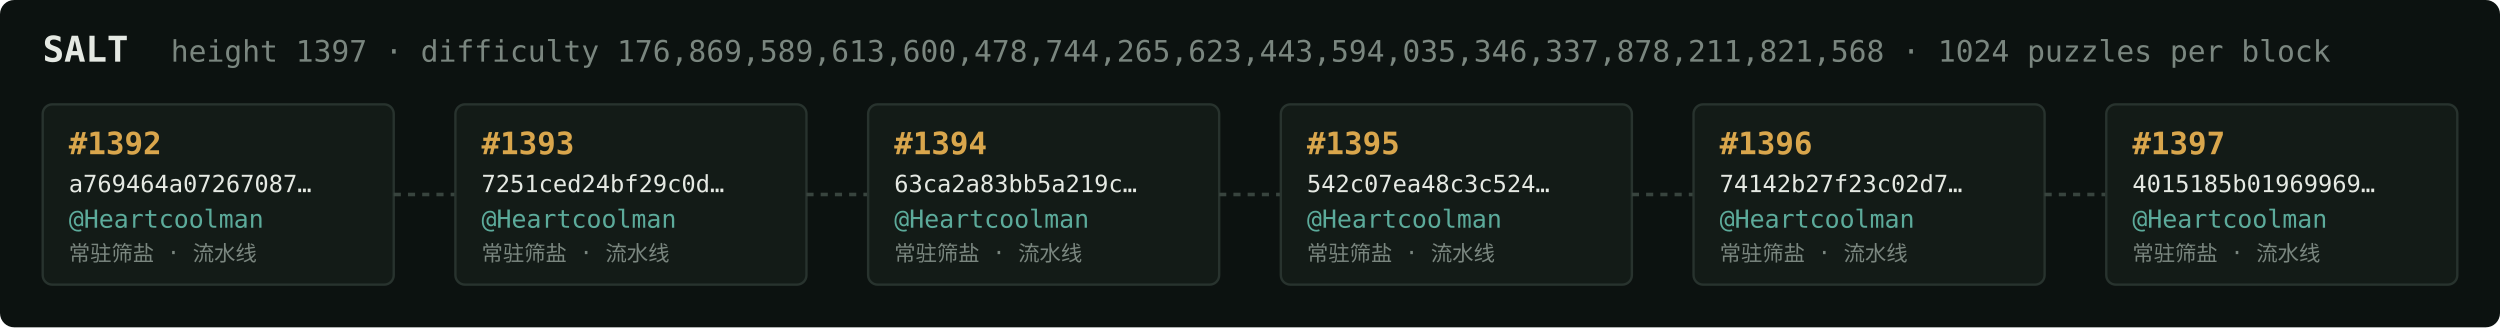
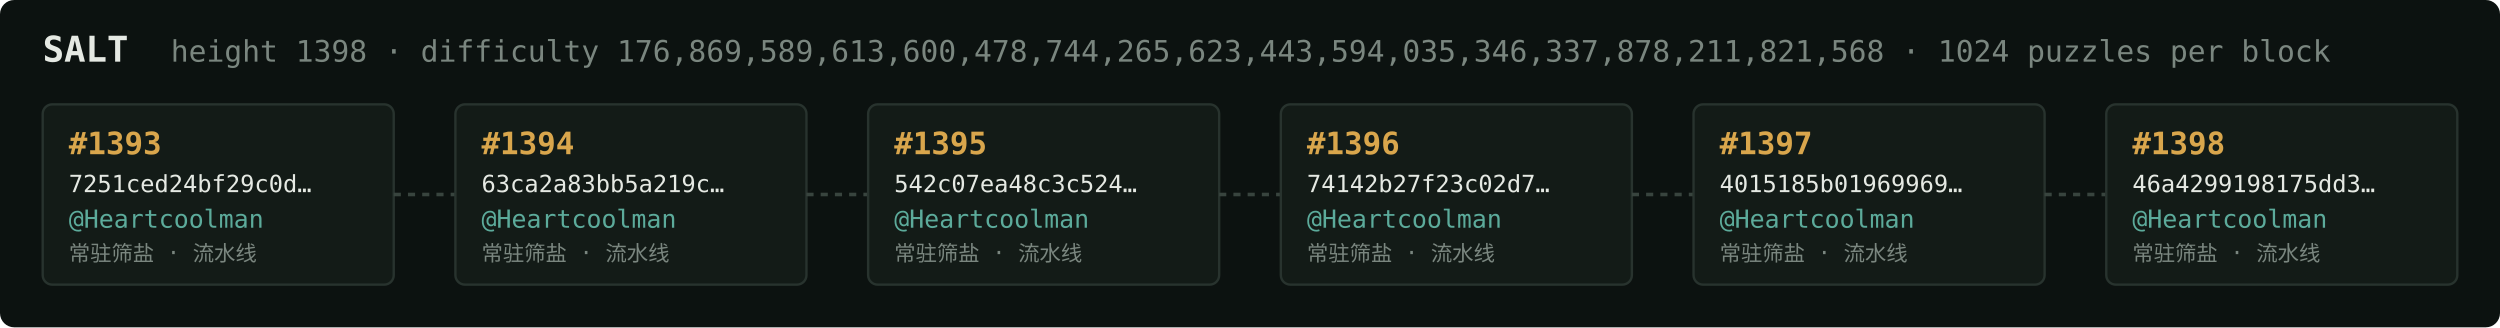
<svg xmlns="http://www.w3.org/2000/svg" width="1054" height="138" viewBox="0 0 1054 138" font-family="ui-monospace,SFMono-Regular,Menlo,monospace">
  <rect fill="#0c1210" width="1054" height="138" rx="6" />
  <text x="18" y="26" fill="#e5e9e3" font-size="15" font-weight="700">SALT</text>
-   <text x="72" y="26" fill="#7a867f" font-size="12.5">height 1397 · difficulty 176,869,589,613,600,478,744,265,623,443,594,035,346,337,878,211,821,568 · 1024 puzzles per block</text>
+   <text x="72" y="26" fill="#7a867f" font-size="12.5">height 1398 · difficulty 176,869,589,613,600,478,744,265,623,443,594,035,346,337,878,211,821,568 · 1024 puzzles per block</text>
  <rect x="18" y="44" width="148" height="76" rx="4" fill="#131b17" stroke="#28332e" stroke-width="1" />
-   <text x="29" y="65" fill="#d9a64c" font-size="13" font-weight="700">#1392</text>
-   <text x="29" y="81" fill="#e5e9e3" font-size="10">a769464a07267087…</text>
+   <text x="29" y="65" fill="#d9a64c" font-size="13" font-weight="700">#1393</text>
+   <text x="29" y="81" fill="#e5e9e3" font-size="10">7251ced24bf29c0d…</text>
  <text x="29" y="96" fill="#5cab9b" font-size="10.5">@Heartcoolman</text>
  <text x="29" y="110" fill="#7a867f" font-size="9">常驻筛盐 · 流水线</text>
  <line x1="166" y1="82.0" x2="192" y2="82.0" stroke="#38443e" stroke-width="1.5" stroke-dasharray="3 3" />
  <rect x="192" y="44" width="148" height="76" rx="4" fill="#131b17" stroke="#28332e" stroke-width="1" />
-   <text x="203" y="65" fill="#d9a64c" font-size="13" font-weight="700">#1393</text>
-   <text x="203" y="81" fill="#e5e9e3" font-size="10">7251ced24bf29c0d…</text>
+   <text x="203" y="65" fill="#d9a64c" font-size="13" font-weight="700">#1394</text>
+   <text x="203" y="81" fill="#e5e9e3" font-size="10">63ca2a83bb5a219c…</text>
  <text x="203" y="96" fill="#5cab9b" font-size="10.5">@Heartcoolman</text>
  <text x="203" y="110" fill="#7a867f" font-size="9">常驻筛盐 · 流水线</text>
  <line x1="340" y1="82.0" x2="366" y2="82.0" stroke="#38443e" stroke-width="1.5" stroke-dasharray="3 3" />
  <rect x="366" y="44" width="148" height="76" rx="4" fill="#131b17" stroke="#28332e" stroke-width="1" />
-   <text x="377" y="65" fill="#d9a64c" font-size="13" font-weight="700">#1394</text>
-   <text x="377" y="81" fill="#e5e9e3" font-size="10">63ca2a83bb5a219c…</text>
+   <text x="377" y="65" fill="#d9a64c" font-size="13" font-weight="700">#1395</text>
+   <text x="377" y="81" fill="#e5e9e3" font-size="10">542c07ea48c3c524…</text>
  <text x="377" y="96" fill="#5cab9b" font-size="10.5">@Heartcoolman</text>
  <text x="377" y="110" fill="#7a867f" font-size="9">常驻筛盐 · 流水线</text>
  <line x1="514" y1="82.0" x2="540" y2="82.0" stroke="#38443e" stroke-width="1.5" stroke-dasharray="3 3" />
  <rect x="540" y="44" width="148" height="76" rx="4" fill="#131b17" stroke="#28332e" stroke-width="1" />
-   <text x="551" y="65" fill="#d9a64c" font-size="13" font-weight="700">#1395</text>
-   <text x="551" y="81" fill="#e5e9e3" font-size="10">542c07ea48c3c524…</text>
+   <text x="551" y="65" fill="#d9a64c" font-size="13" font-weight="700">#1396</text>
+   <text x="551" y="81" fill="#e5e9e3" font-size="10">74142b27f23c02d7…</text>
  <text x="551" y="96" fill="#5cab9b" font-size="10.5">@Heartcoolman</text>
  <text x="551" y="110" fill="#7a867f" font-size="9">常驻筛盐 · 流水线</text>
  <line x1="688" y1="82.0" x2="714" y2="82.0" stroke="#38443e" stroke-width="1.5" stroke-dasharray="3 3" />
  <rect x="714" y="44" width="148" height="76" rx="4" fill="#131b17" stroke="#28332e" stroke-width="1" />
-   <text x="725" y="65" fill="#d9a64c" font-size="13" font-weight="700">#1396</text>
-   <text x="725" y="81" fill="#e5e9e3" font-size="10">74142b27f23c02d7…</text>
+   <text x="725" y="65" fill="#d9a64c" font-size="13" font-weight="700">#1397</text>
+   <text x="725" y="81" fill="#e5e9e3" font-size="10">4015185b01969969…</text>
  <text x="725" y="96" fill="#5cab9b" font-size="10.5">@Heartcoolman</text>
  <text x="725" y="110" fill="#7a867f" font-size="9">常驻筛盐 · 流水线</text>
  <line x1="862" y1="82.0" x2="888" y2="82.0" stroke="#38443e" stroke-width="1.5" stroke-dasharray="3 3" />
  <rect x="888" y="44" width="148" height="76" rx="4" fill="#131b17" stroke="#28332e" stroke-width="1" />
-   <text x="899" y="65" fill="#d9a64c" font-size="13" font-weight="700">#1397</text>
-   <text x="899" y="81" fill="#e5e9e3" font-size="10">4015185b01969969…</text>
+   <text x="899" y="65" fill="#d9a64c" font-size="13" font-weight="700">#1398</text>
+   <text x="899" y="81" fill="#e5e9e3" font-size="10">46a4299198175dd3…</text>
  <text x="899" y="96" fill="#5cab9b" font-size="10.5">@Heartcoolman</text>
  <text x="899" y="110" fill="#7a867f" font-size="9">常驻筛盐 · 流水线</text>
</svg>
